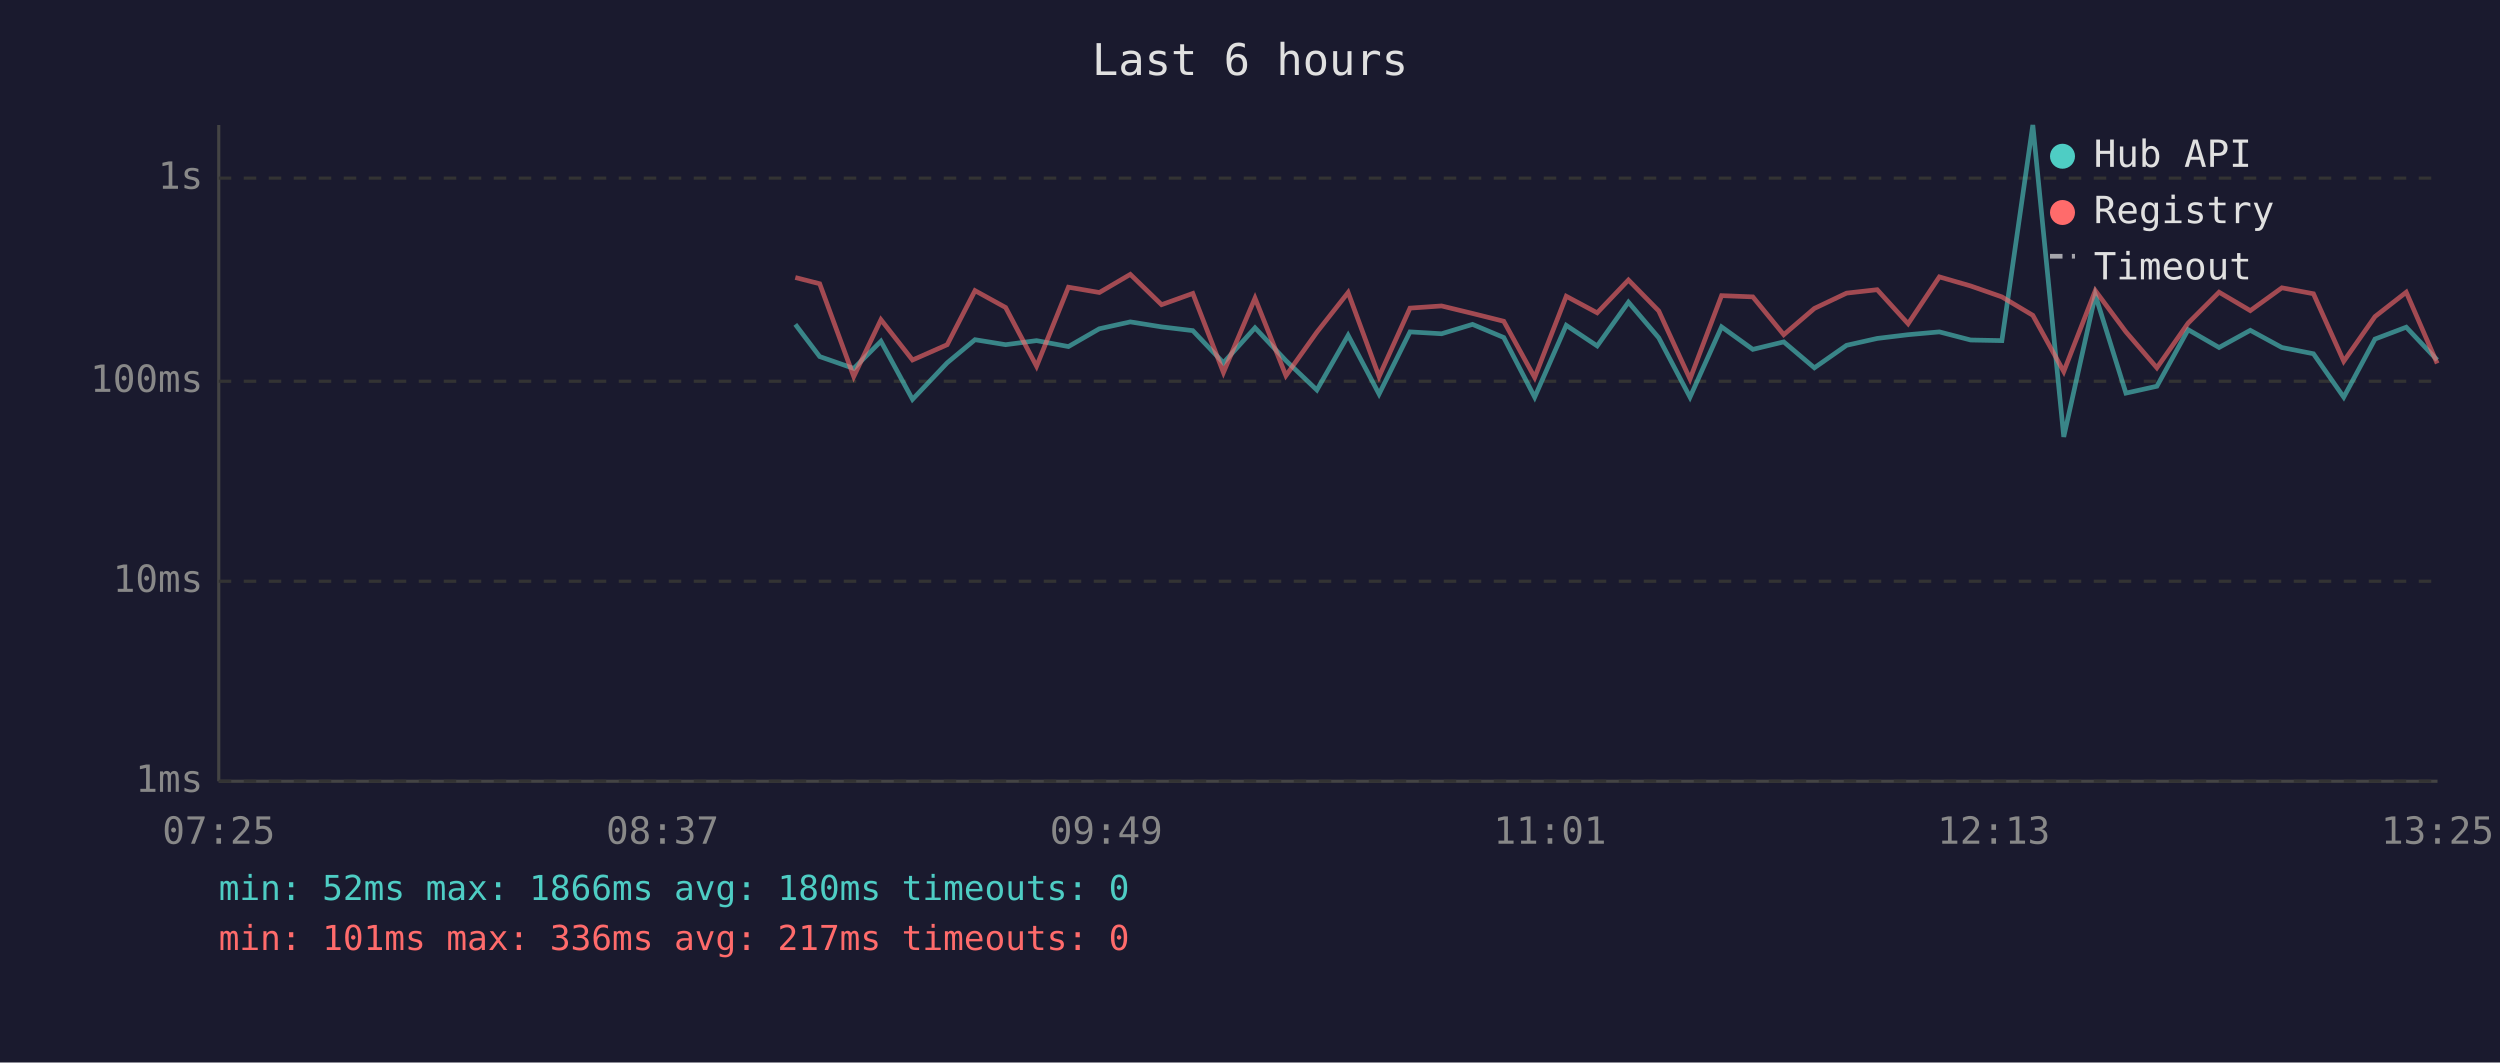
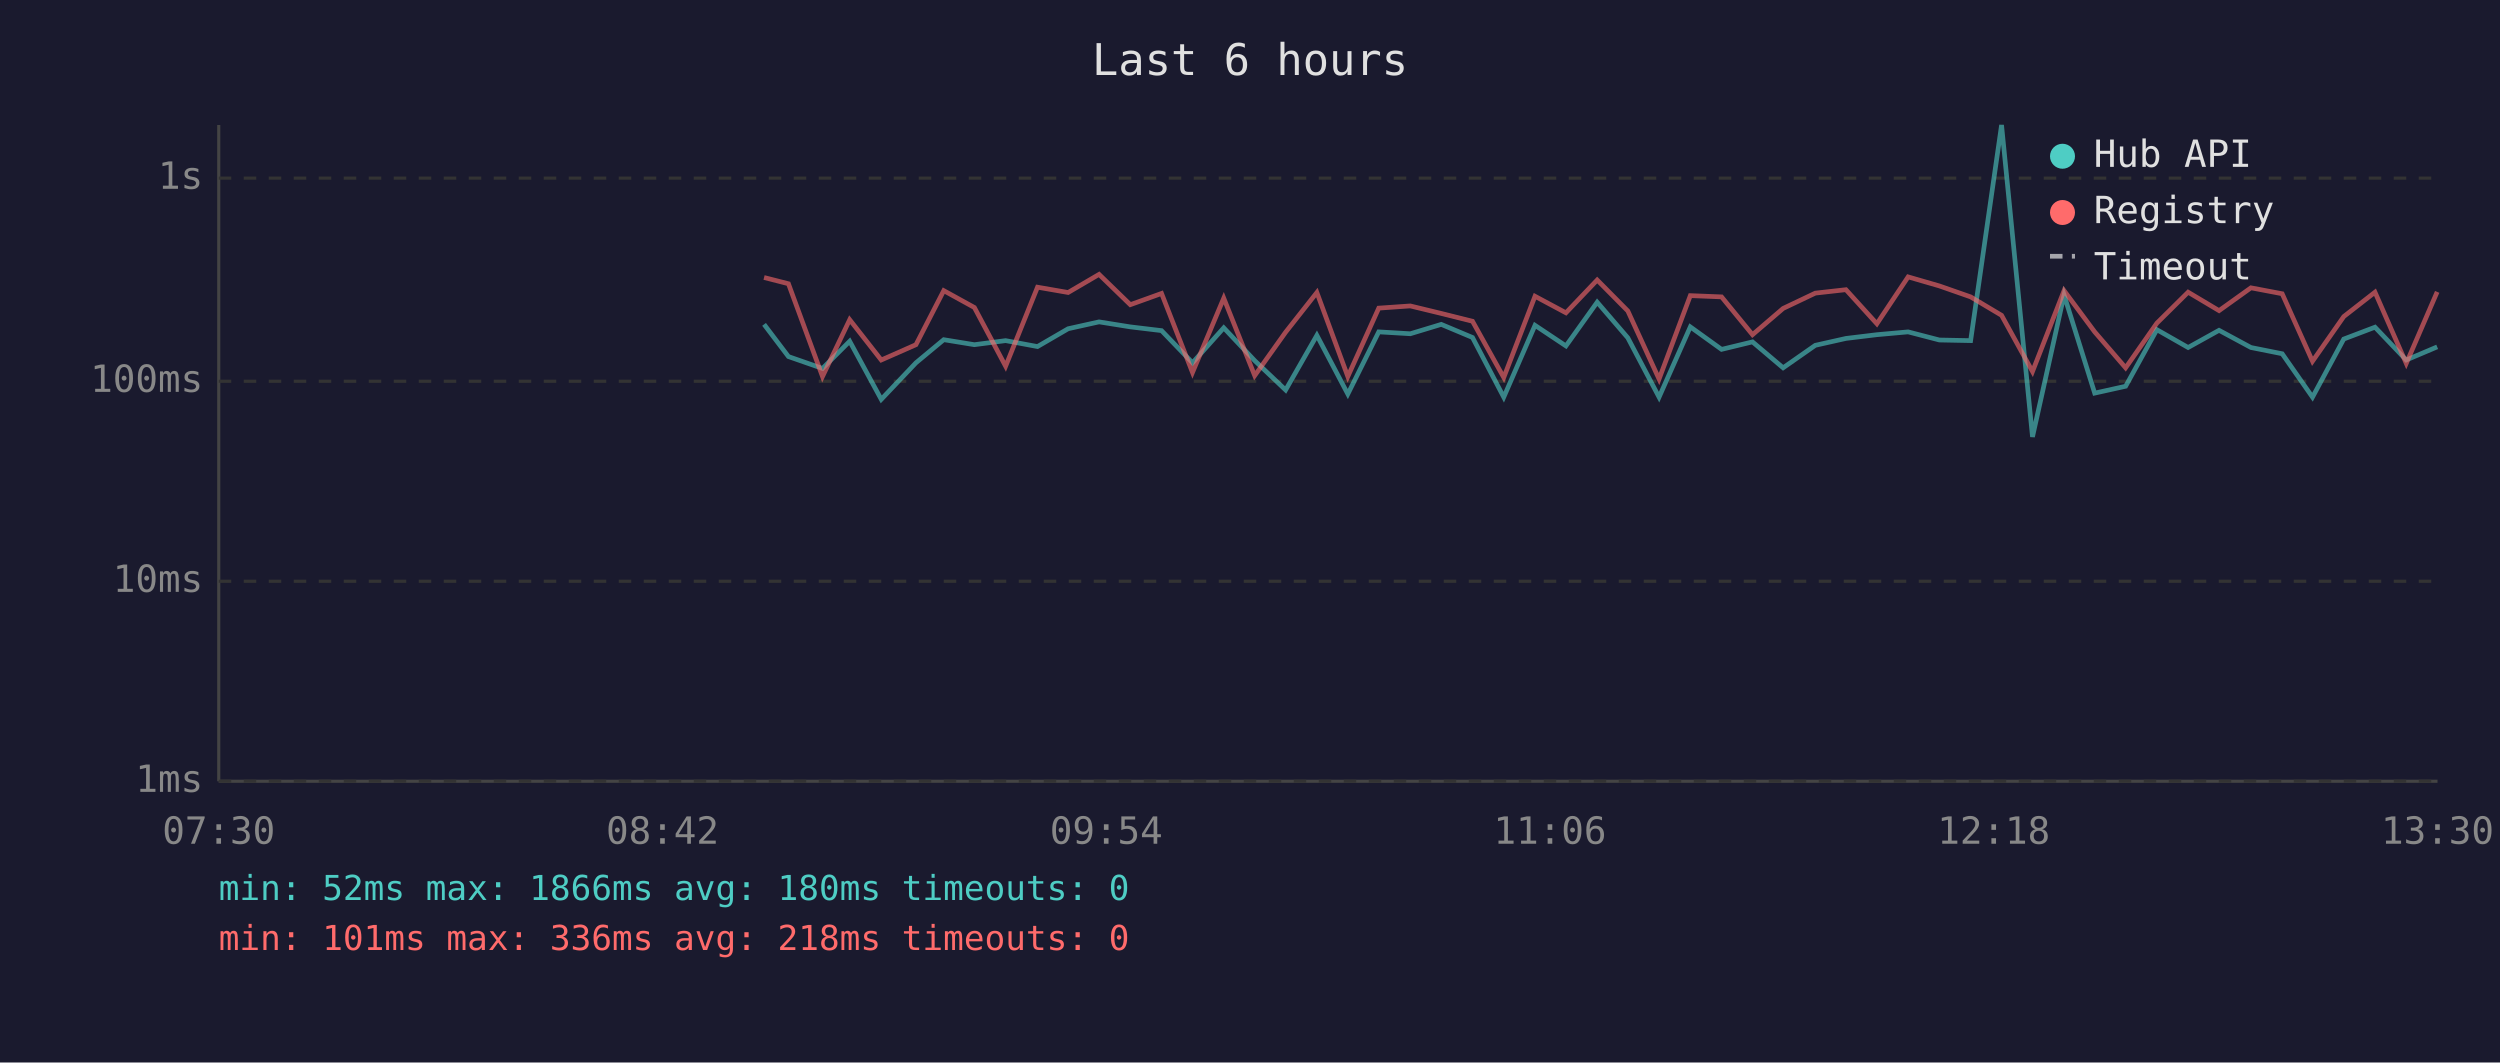
<svg xmlns="http://www.w3.org/2000/svg" viewBox="0 0 800 340" font-family="monospace" font-size="12">
  <rect width="800" height="340" fill="#1a1a2e" />
  <text x="400" y="24" fill="#e0e0e0" font-size="14" text-anchor="middle">Last 6 hours</text>
  <line x1="70" y1="40" x2="70" y2="250" stroke="#444" stroke-width="1" />
  <line x1="70" y1="250" x2="780" y2="250" stroke="#444" stroke-width="1" />
  <line x1="70" y1="250" x2="780" y2="250" stroke="#333" stroke-width="1" stroke-dasharray="4" />
  <text x="65" y="250" fill="#888" text-anchor="end" dominant-baseline="middle">1ms</text>
  <line x1="70" y1="186" x2="780" y2="186" stroke="#333" stroke-width="1" stroke-dasharray="4" />
  <text x="65" y="186" fill="#888" text-anchor="end" dominant-baseline="middle">10ms</text>
  <line x1="70" y1="122" x2="780" y2="122" stroke="#333" stroke-width="1" stroke-dasharray="4" />
  <text x="65" y="122" fill="#888" text-anchor="end" dominant-baseline="middle">100ms</text>
  <line x1="70" y1="57" x2="780" y2="57" stroke="#333" stroke-width="1" stroke-dasharray="4" />
  <text x="65" y="57" fill="#888" text-anchor="end" dominant-baseline="middle">1s</text>
-   <text x="70" y="270" fill="#888" text-anchor="middle">07:25</text>
-   <text x="212" y="270" fill="#888" text-anchor="middle">08:37</text>
-   <text x="354" y="270" fill="#888" text-anchor="middle">09:49</text>
-   <text x="496" y="270" fill="#888" text-anchor="middle">11:01</text>
-   <text x="638" y="270" fill="#888" text-anchor="middle">12:13</text>
-   <text x="780" y="270" fill="#888" text-anchor="middle">13:25</text>
-   <polyline points="254.5,103.8 262.3,114.1 273.2,117.9 281.9,109.2 292.0,127.8 303.1,116.1 312.0,108.7 321.8,110.3 331.7,109.0 341.9,110.9 351.8,105.2 361.7,103.0 371.7,104.6 381.7,105.8 391.5,116.1 401.6,104.9 411.5,115.4 421.4,124.8 431.4,107.3 441.3,126.1 451.2,106.2 461.3,106.8 471.2,103.8 481.2,108.0 491.1,127.1 501.2,104.1 511.1,110.7 521.1,96.7 530.8,108.1 540.8,127.1 550.9,104.6 560.9,111.8 570.8,109.4 580.6,117.7 590.9,110.5 600.7,108.3 610.6,107.1 620.6,106.2 630.6,108.8 640.6,109.0 650.5,40.0 660.4,139.8 670.5,94.4 680.3,125.8 690.2,123.6 700.2,105.5 710.1,111.2 720.1,105.7 730.2,111.2 740.3,113.2 750.0,127.1 760.0,108.5 770.0,104.7 779.9,115.2" fill="none" stroke="#4ecdc4" stroke-width="1.5" opacity="0.6" />
-   <polyline points="254.5,88.8 262.3,90.8 273.2,120.5 281.9,102.3 292.0,115.2 303.1,110.3 312.0,93.0 321.8,98.4 331.7,117.2 341.9,91.9 351.8,93.6 361.7,87.8 371.7,97.5 381.7,93.9 391.5,119.2 401.6,95.4 411.5,120.2 421.4,106.3 431.4,93.6 441.3,120.5 451.2,98.6 461.3,97.9 471.2,100.3 481.2,102.8 491.1,120.8 501.2,94.8 511.1,100.1 521.1,89.6 530.8,99.5 540.8,121.3 550.9,94.6 560.9,95.0 570.8,107.1 580.6,98.7 590.9,93.8 600.7,92.7 610.6,103.6 620.6,88.6 630.6,91.5 640.6,95.0 650.5,100.9 660.4,118.9 670.5,93.0 680.3,106.2 690.2,117.7 700.2,103.4 710.1,93.5 720.1,99.4 730.2,92.1 740.3,94.0 750.0,115.6 760.0,101.3 770.0,93.5 779.9,116.3" fill="none" stroke="#ff6b6b" stroke-width="1.5" opacity="0.6" />
+   <text x="70" y="270" fill="#888" text-anchor="middle">07:30</text>
+   <text x="212" y="270" fill="#888" text-anchor="middle">08:42</text>
+   <text x="354" y="270" fill="#888" text-anchor="middle">09:54</text>
+   <text x="496" y="270" fill="#888" text-anchor="middle">11:06</text>
+   <text x="638" y="270" fill="#888" text-anchor="middle">12:18</text>
+   <text x="780" y="270" fill="#888" text-anchor="middle">13:30</text>
+   <polyline points="244.5,103.8 252.3,114.1 263.2,117.9 271.9,109.2 282.0,127.8 293.1,116.1 302.0,108.7 311.8,110.3 321.8,109.0 332.0,110.9 341.8,105.2 351.7,103.0 361.7,104.6 371.7,105.8 381.6,116.1 391.6,104.9 401.5,115.4 411.4,124.8 421.4,107.3 431.3,126.1 441.2,106.2 451.3,106.8 461.2,103.8 471.2,108.0 481.2,127.1 491.2,104.1 501.1,110.7 511.1,96.7 520.9,108.1 530.9,127.1 540.9,104.6 550.9,111.8 560.8,109.4 570.6,117.7 580.9,110.5 590.7,108.3 600.6,107.1 610.6,106.2 620.6,108.8 630.6,109.0 640.5,40.0 650.4,139.8 660.5,94.4 670.3,125.8 680.2,123.6 690.2,105.5 700.2,111.2 710.1,105.7 720.3,111.2 730.3,113.2 740.0,127.1 750.0,108.5 760.0,104.7 770.0,115.2 779.9,111.0" fill="none" stroke="#4ecdc4" stroke-width="1.5" opacity="0.6" />
+   <polyline points="244.5,88.8 252.3,90.8 263.2,120.5 271.9,102.3 282.0,115.2 293.1,110.3 302.0,93.0 311.8,98.4 321.8,117.2 332.0,91.9 341.8,93.6 351.7,87.8 361.7,97.5 371.7,93.9 381.6,119.2 391.6,95.4 401.5,120.2 411.4,106.3 421.4,93.6 431.3,120.5 441.2,98.6 451.3,97.9 461.2,100.3 471.2,102.8 481.2,120.8 491.2,94.8 501.1,100.1 511.1,89.6 520.9,99.5 530.9,121.3 540.9,94.6 550.9,95.0 560.8,107.1 570.6,98.7 580.9,93.8 590.7,92.7 600.6,103.6 610.6,88.6 620.6,91.5 630.6,95.0 640.5,100.9 650.4,118.9 660.5,93.0 670.3,106.2 680.2,117.7 690.2,103.4 700.2,93.5 710.1,99.4 720.3,92.1 730.3,94.0 740.0,115.6 750.0,101.3 760.0,93.5 770.0,116.3 779.9,93.4" fill="none" stroke="#ff6b6b" stroke-width="1.5" opacity="0.6" />
  <circle cx="660" cy="50" r="4" fill="#4ecdc4" />
  <text x="670" y="50" fill="#e0e0e0" dominant-baseline="middle">Hub API</text>
  <circle cx="660" cy="68" r="4" fill="#ff6b6b" />
  <text x="670" y="68" fill="#e0e0e0" dominant-baseline="middle">Registry</text>
  <line x1="656" y1="82" x2="664" y2="82" stroke="#e0e0e0" stroke-width="1.5" stroke-dasharray="4,3" opacity="0.7" />
  <text x="670" y="86" fill="#e0e0e0" dominant-baseline="middle">Timeout</text>
  <text x="70" y="288" fill="#4ecdc4" font-size="11">min: 52ms  max: 1866ms  avg: 180ms  timeouts: 0</text>
-   <text x="70" y="304" fill="#ff6b6b" font-size="11">min: 101ms  max: 336ms  avg: 217ms  timeouts: 0</text>
+   <text x="70" y="304" fill="#ff6b6b" font-size="11">min: 101ms  max: 336ms  avg: 218ms  timeouts: 0</text>
</svg>
